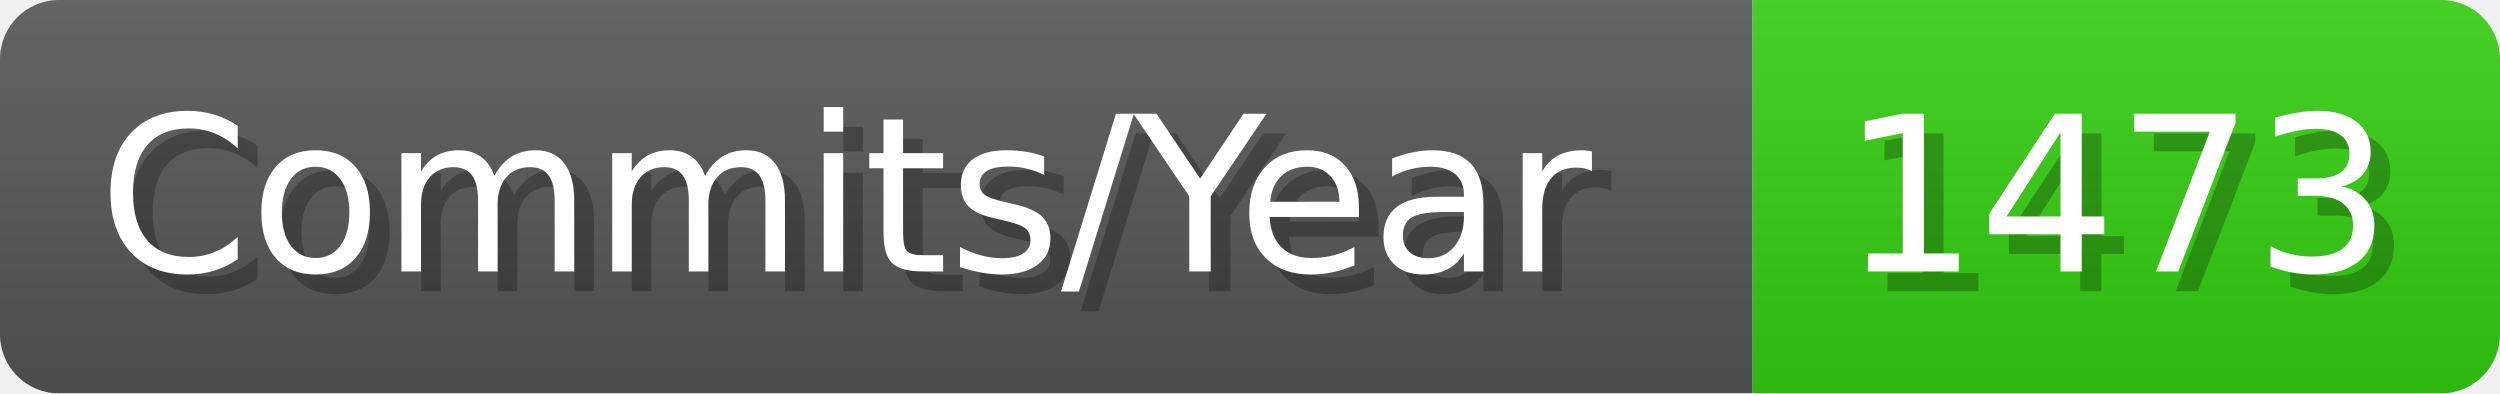
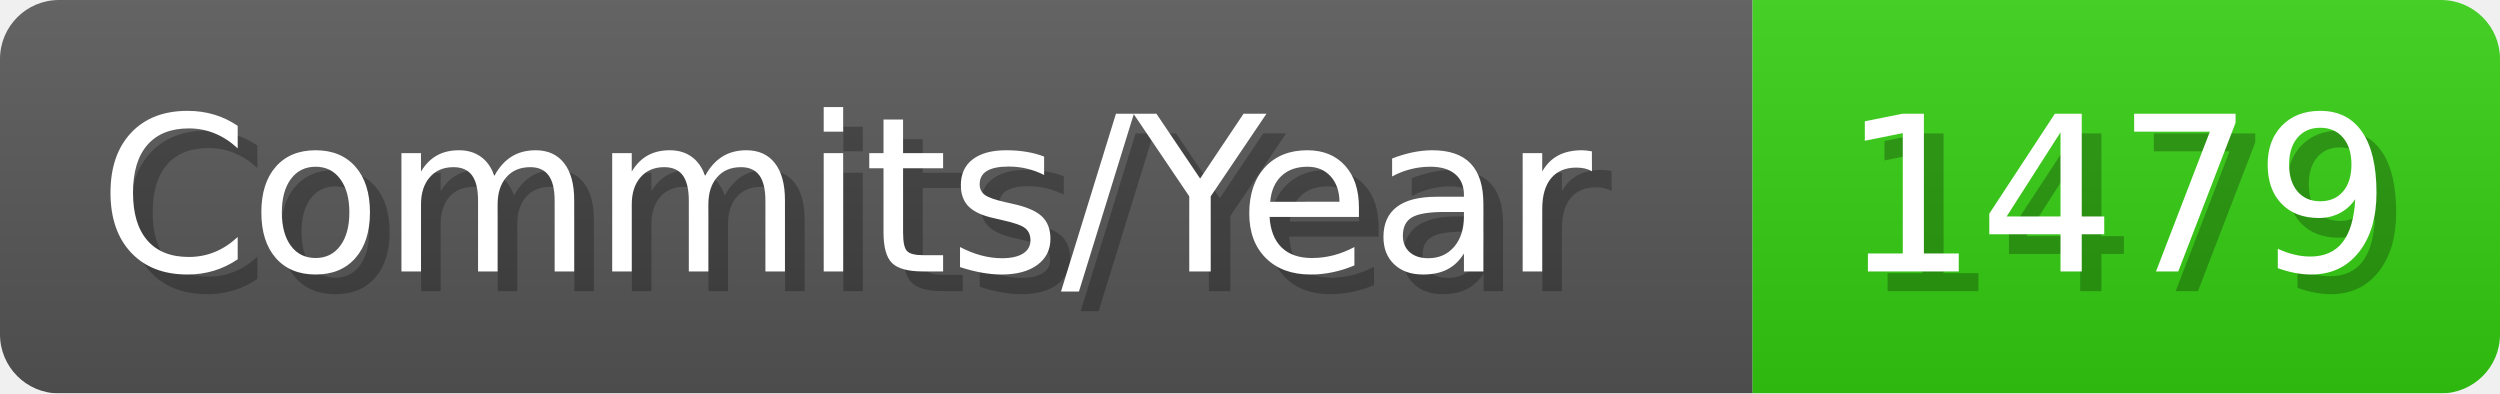
- <svg xmlns="http://www.w3.org/2000/svg" width="127.1" height="20" viewBox="0 0 1271 200" role="img" aria-label="Commits/Year: 1473">
+ <svg xmlns="http://www.w3.org/2000/svg" width="127.1" height="20" viewBox="0 0 1271 200" role="img" aria-label="Commits/Year: 1479">
  <linearGradient id="aUPdi" x2="0" y2="100%">
    <stop offset="0" stop-opacity=".1" stop-color="#EEE" />
    <stop offset="1" stop-opacity=".1" />
  </linearGradient>
  <mask id="WfAiQ">
    <rect width="1271" height="200" rx="30" fill="#FFF" />
  </mask>
  <g mask="url(#WfAiQ)">
    <rect width="891" height="200" fill="#555" />
    <rect width="380" height="200" fill="#3C1" x="891" />
    <rect width="1271" height="200" fill="url(#aUPdi)" />
  </g>
  <g aria-hidden="true" fill="#fff" text-anchor="start" font-family="Verdana,DejaVu Sans,sans-serif" font-size="110">
    <text x="60" y="148" textLength="791" fill="#000" opacity="0.25">Commits/Year</text>
    <text x="50" y="138" textLength="791">Commits/Year</text>
-     <text x="946" y="148" textLength="280" fill="#000" opacity="0.25">1473</text>
-     <text x="936" y="138" textLength="280">1473</text>
+     <text x="946" y="148" textLength="280" fill="#000" opacity="0.25">1479</text>
+     <text x="936" y="138" textLength="280">1479</text>
  </g>
</svg>
